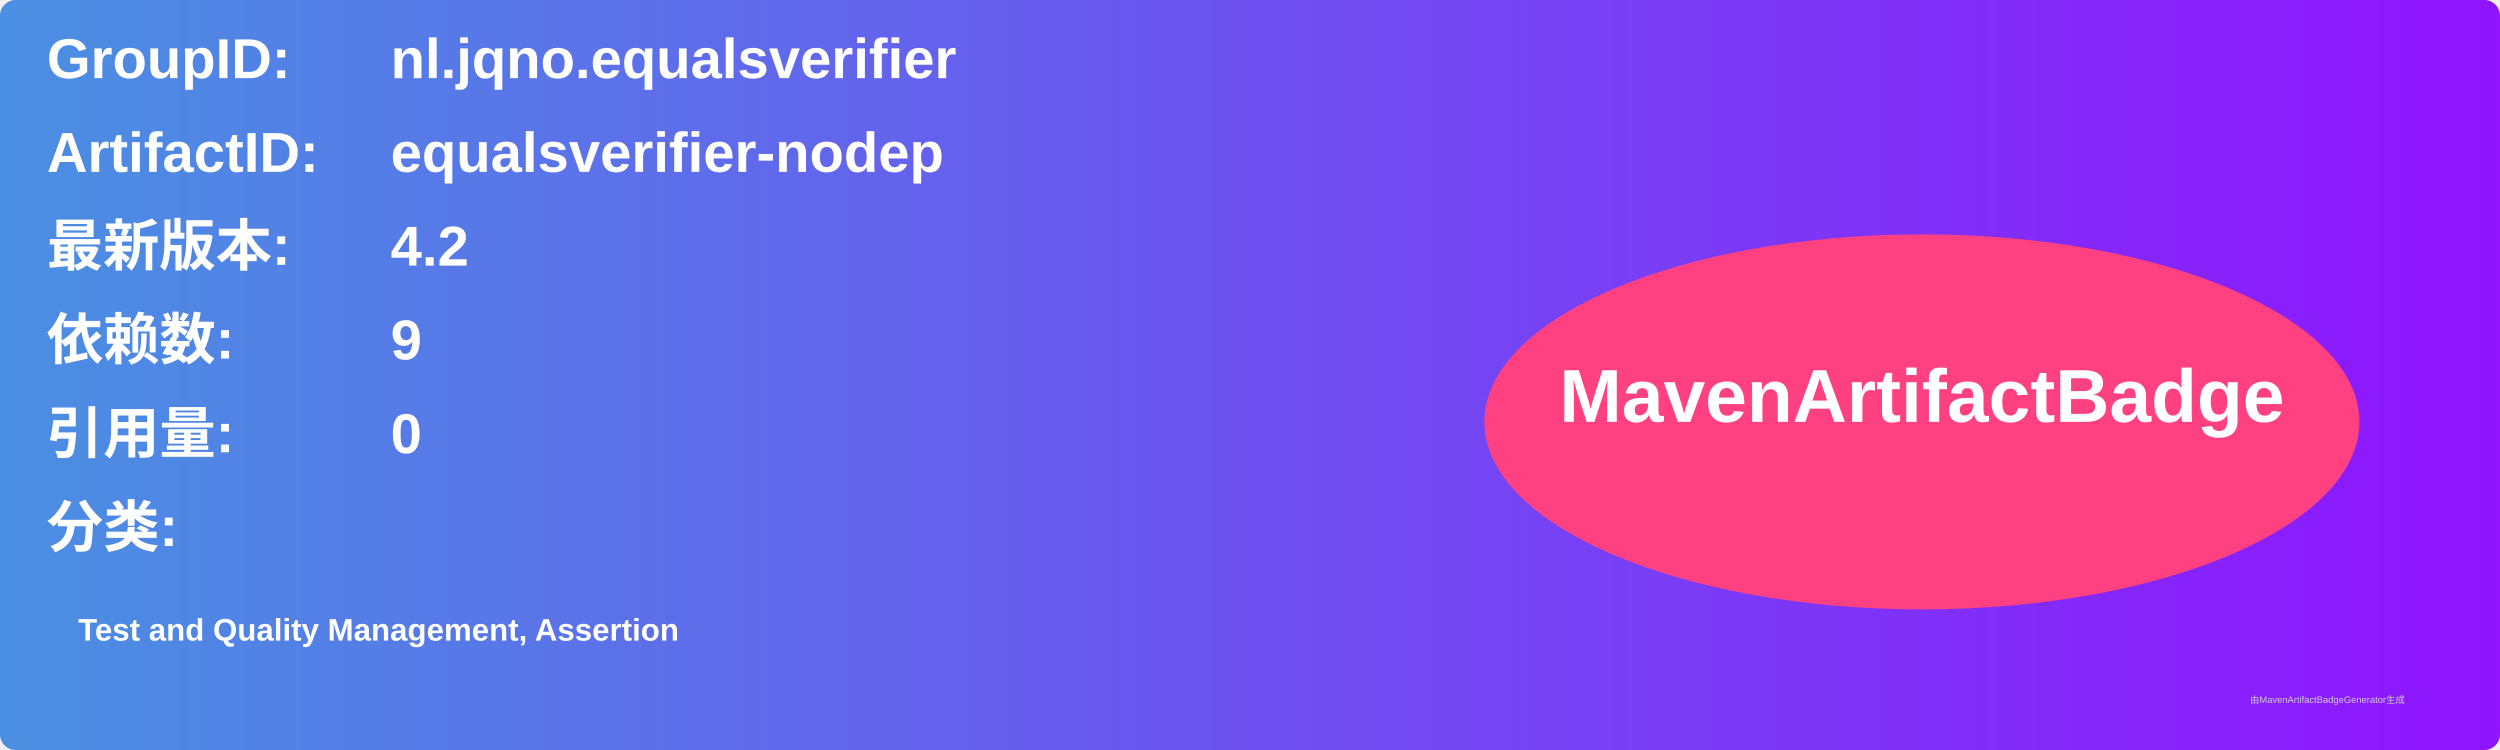
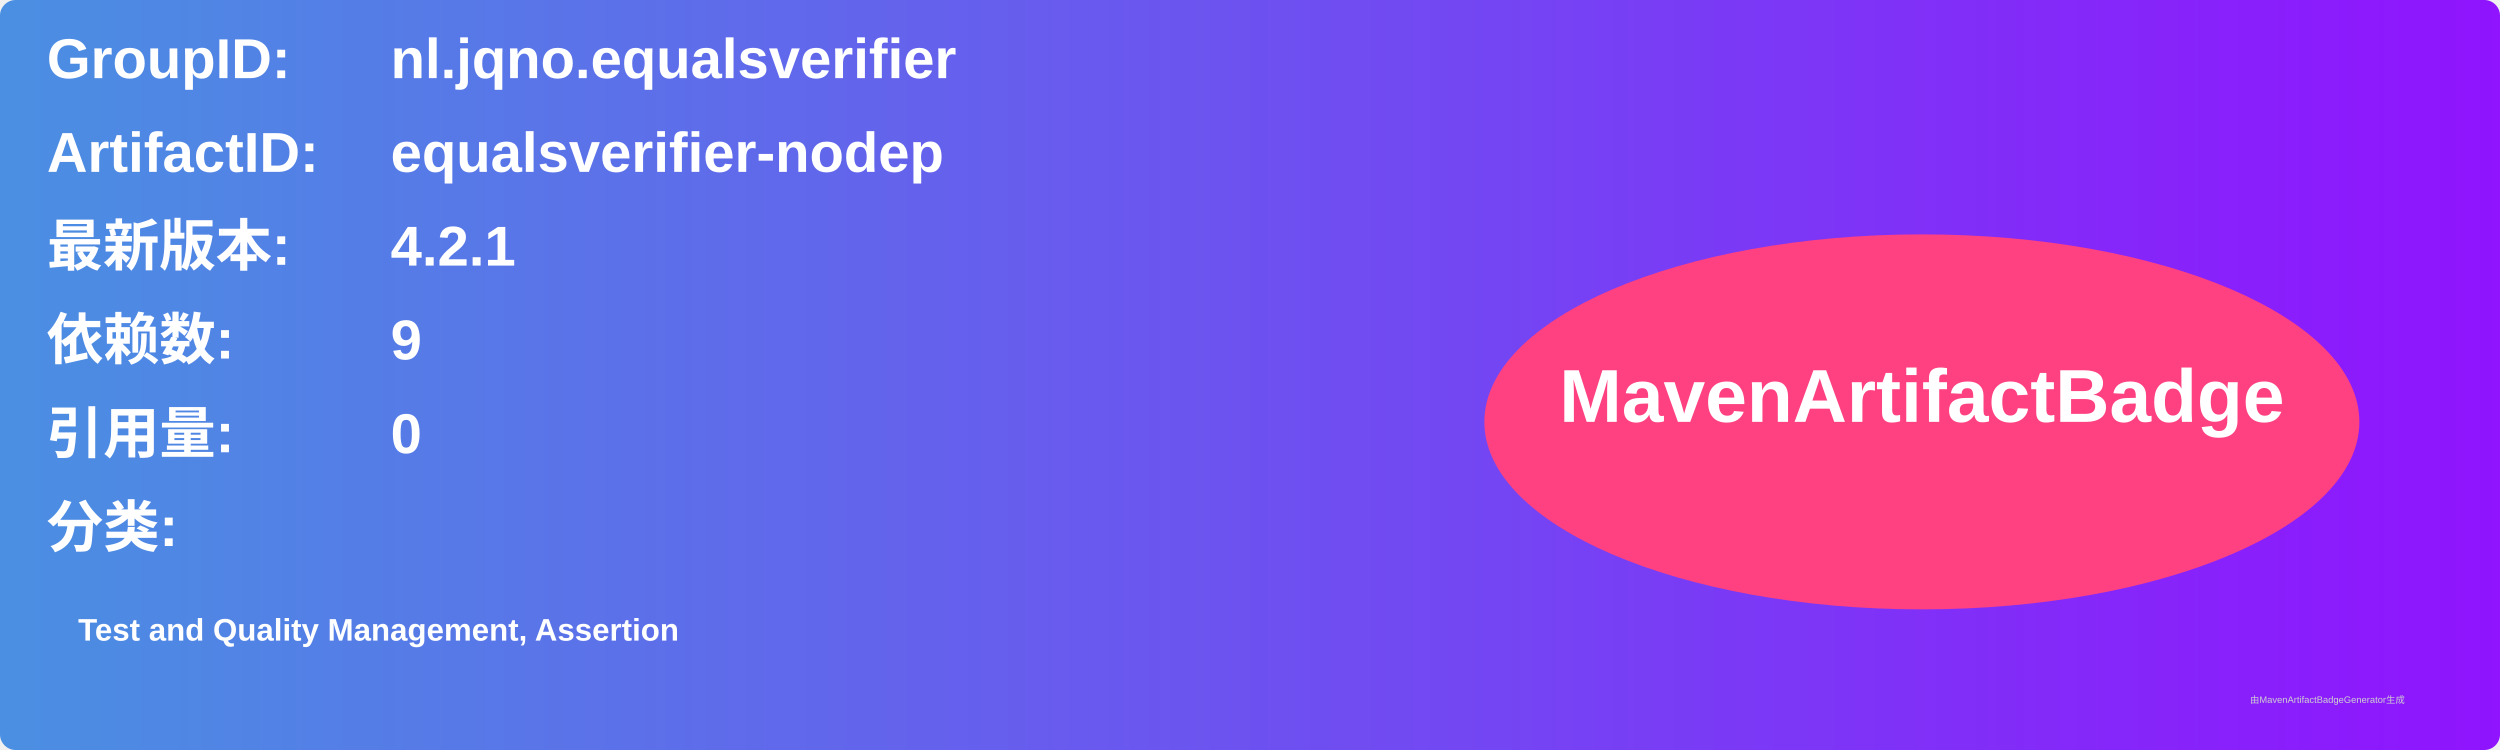
<svg xmlns="http://www.w3.org/2000/svg" width="800" height="240" viewBox="0 0 800 240">
  <linearGradient id="grad" x1="0%" y1="0%" x2="100%" y2="0%">
    <stop offset="0%" stop-color="#4a90e2" />
    <stop offset="100%" stop-color="#9013fe" />
  </linearGradient>
  <rect width="100%" height="100%" rx="5" ry="5" fill="url(#grad)" />
  <g transform="translate(15, 15)">
    <text x="0" y="10" font-family="Arial" font-size="18" fill="white" font-weight="bold" width="260">GroupID:</text>
    <text x="110" y="10" font-family="Arial" font-size="18" fill="white" font-weight="bold" width="460">nl.jqno.equalsverifier</text>
    <text x="0" y="40" font-family="Arial" font-size="18" fill="white" font-weight="bold" width="260">ArtifactID:</text>
    <text x="110" y="40" font-family="Arial" font-size="18" fill="white" font-weight="bold" width="460">equalsverifier-nodep</text>
    <text x="0" y="70" font-family="Arial" font-size="18" fill="white" font-weight="bold">最新版本:</text>
    <text x="110" y="70" font-family="Arial" font-size="18" fill="white" font-weight="bold">
-       <tspan font-weight="bold">4.2</tspan>
+       <tspan font-weight="bold">4.2.1</tspan>
    </text>
    <text x="0" y="100" font-family="Arial" font-size="18" fill="white" font-weight="bold">依赖数: </text>
    <text x="110" y="100" font-family="Arial" font-size="18" fill="white">
      <tspan font-weight="bold">9</tspan>
    </text>
    <text x="0" y="130" font-family="Arial" font-size="18" fill="white" font-weight="bold">引用量: </text>
    <text x="110" y="130" font-family="Arial" font-size="18" fill="white">
      <tspan font-weight="bold">0</tspan>
    </text>
    <text x="0" y="160" font-family="Arial" font-size="18" fill="white" font-weight="bold">分类:</text>
    <text x="10" y="190" font-family="Arial" font-size="10" fill="white">
      <tspan font-weight="bold">Test and Quality Management, Assertion</tspan>
    </text>
    <ellipse cx="600" cy="120" rx="140" ry="60" fill="#ff4081" />
    <text x="600" y="120" text-anchor="middle" font-family="Arial" font-size="24" fill="white" font-weight="bold">MavenArtifactBadge</text>
  </g>
  <text x="720" y="225" font-family="Arial" font-size="3" fill="#d0d0d0">由MavenArtifactBadgeGenerator生成</text>
</svg>
